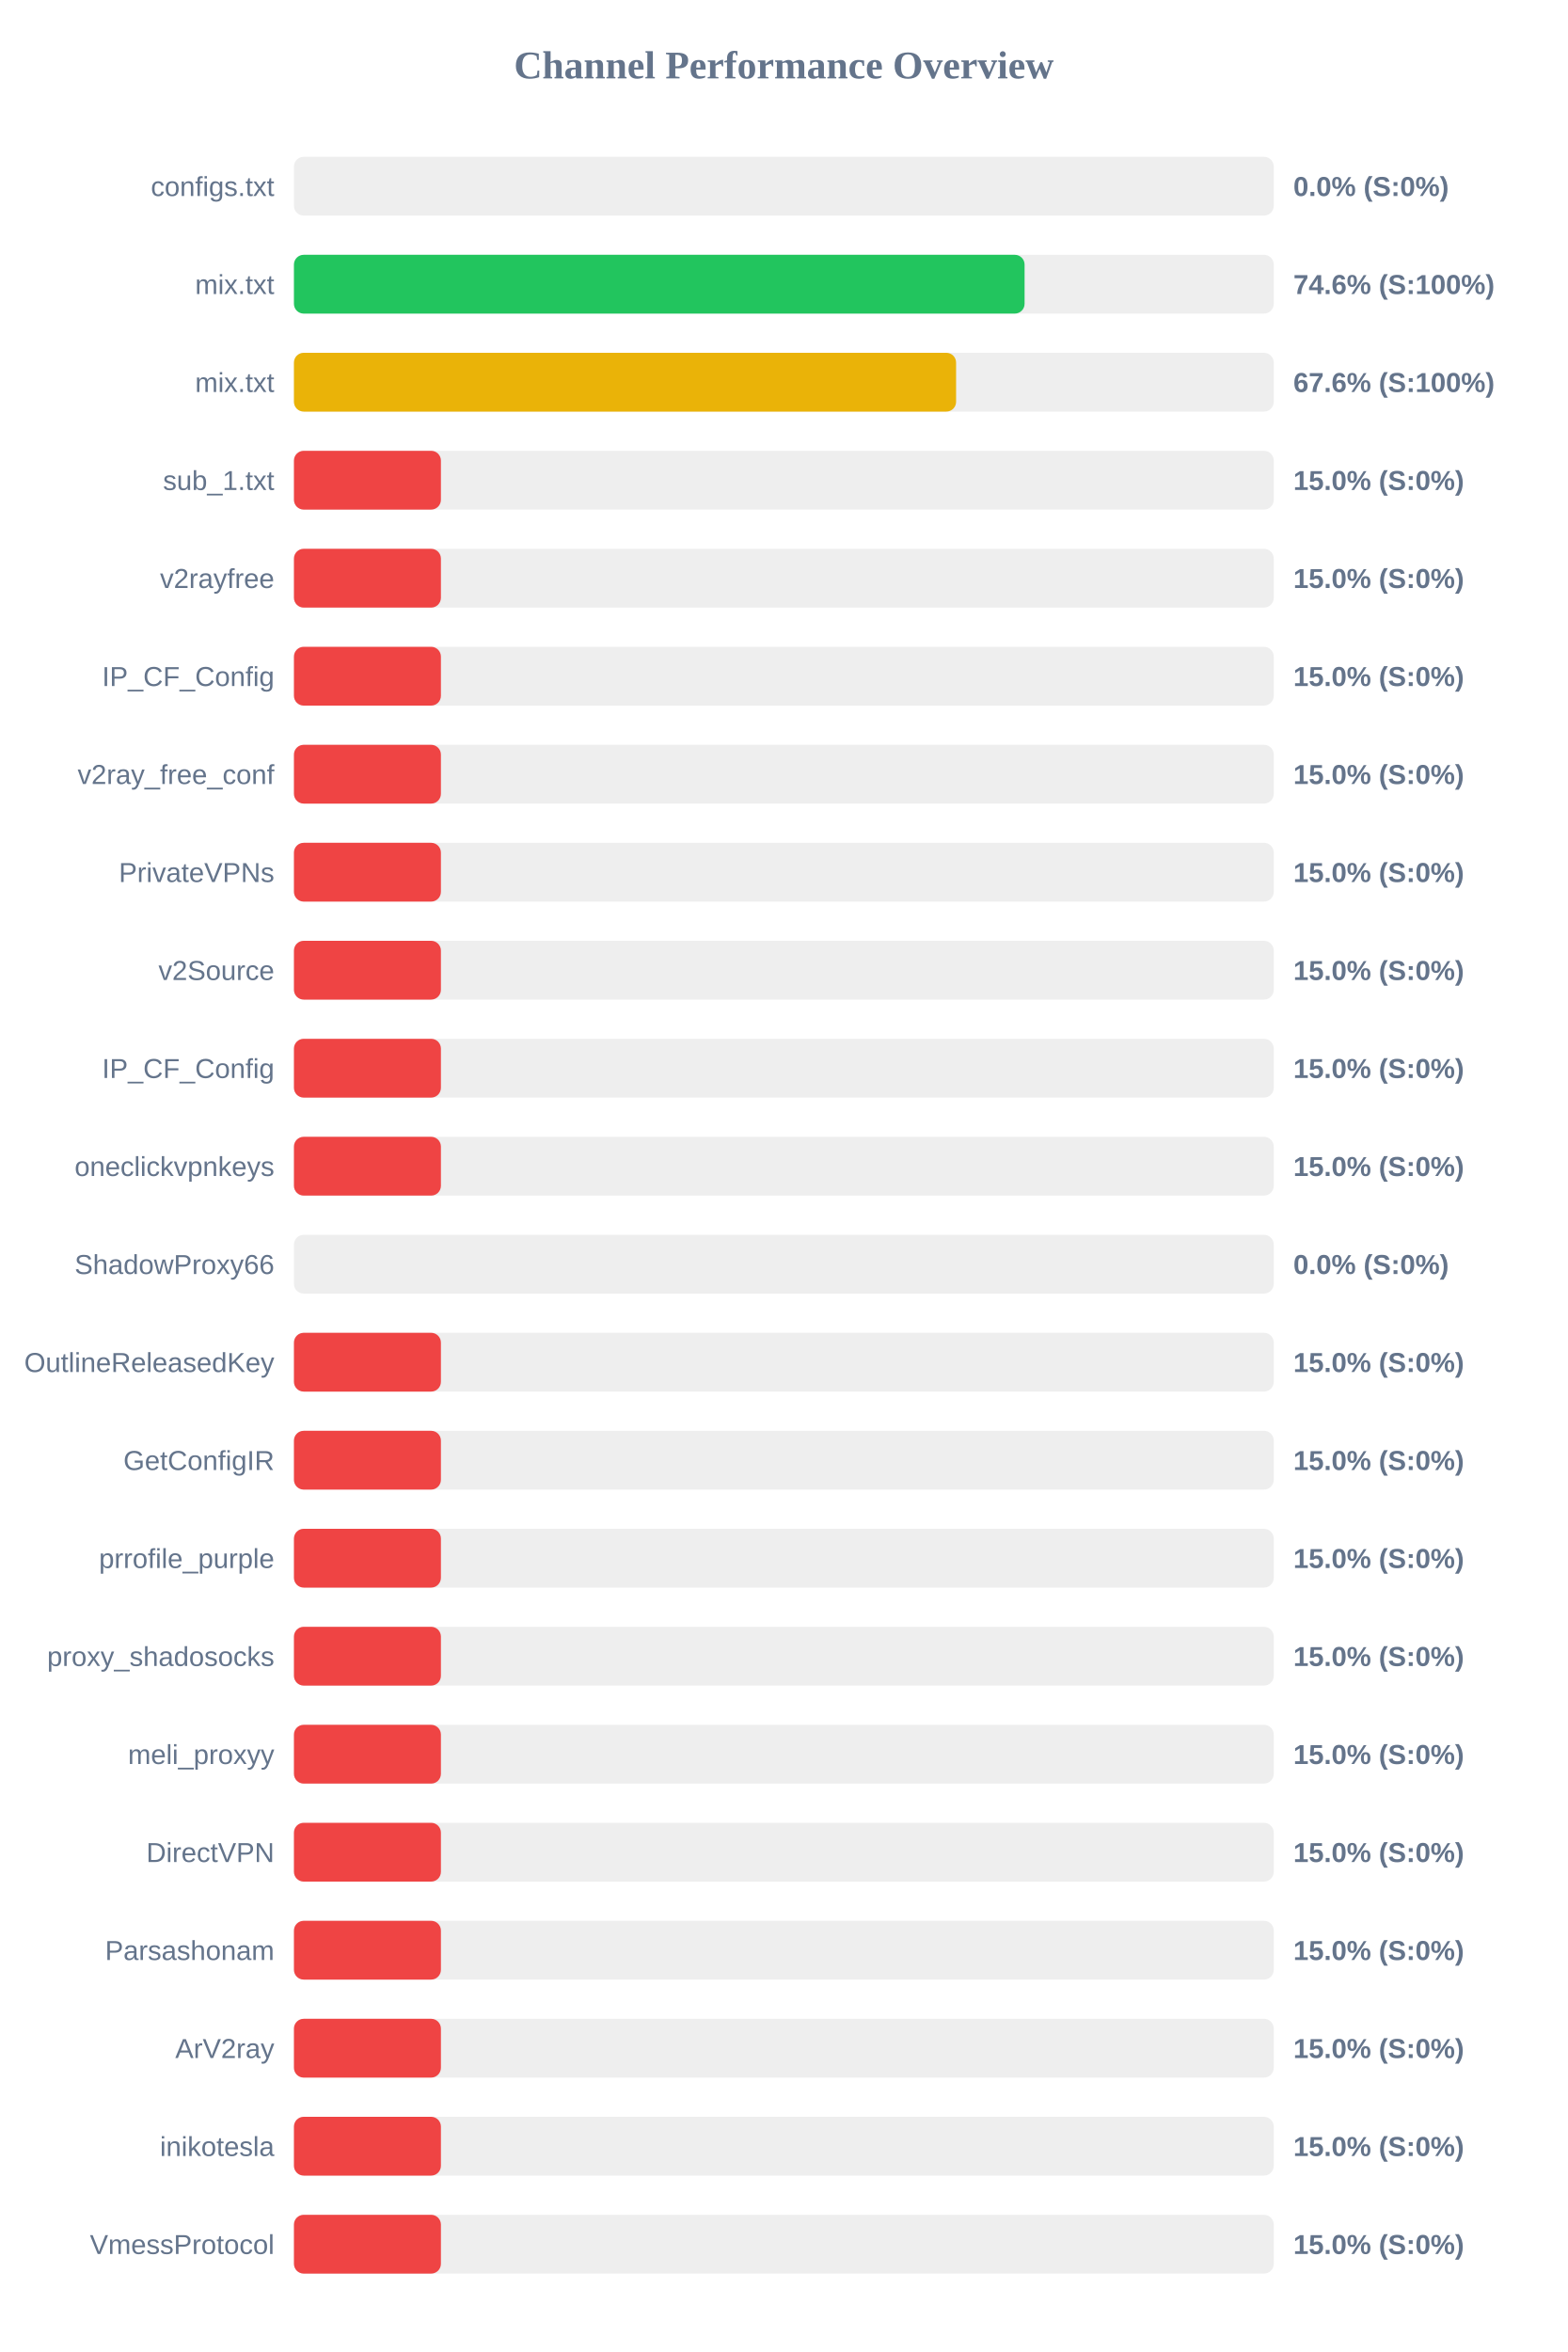
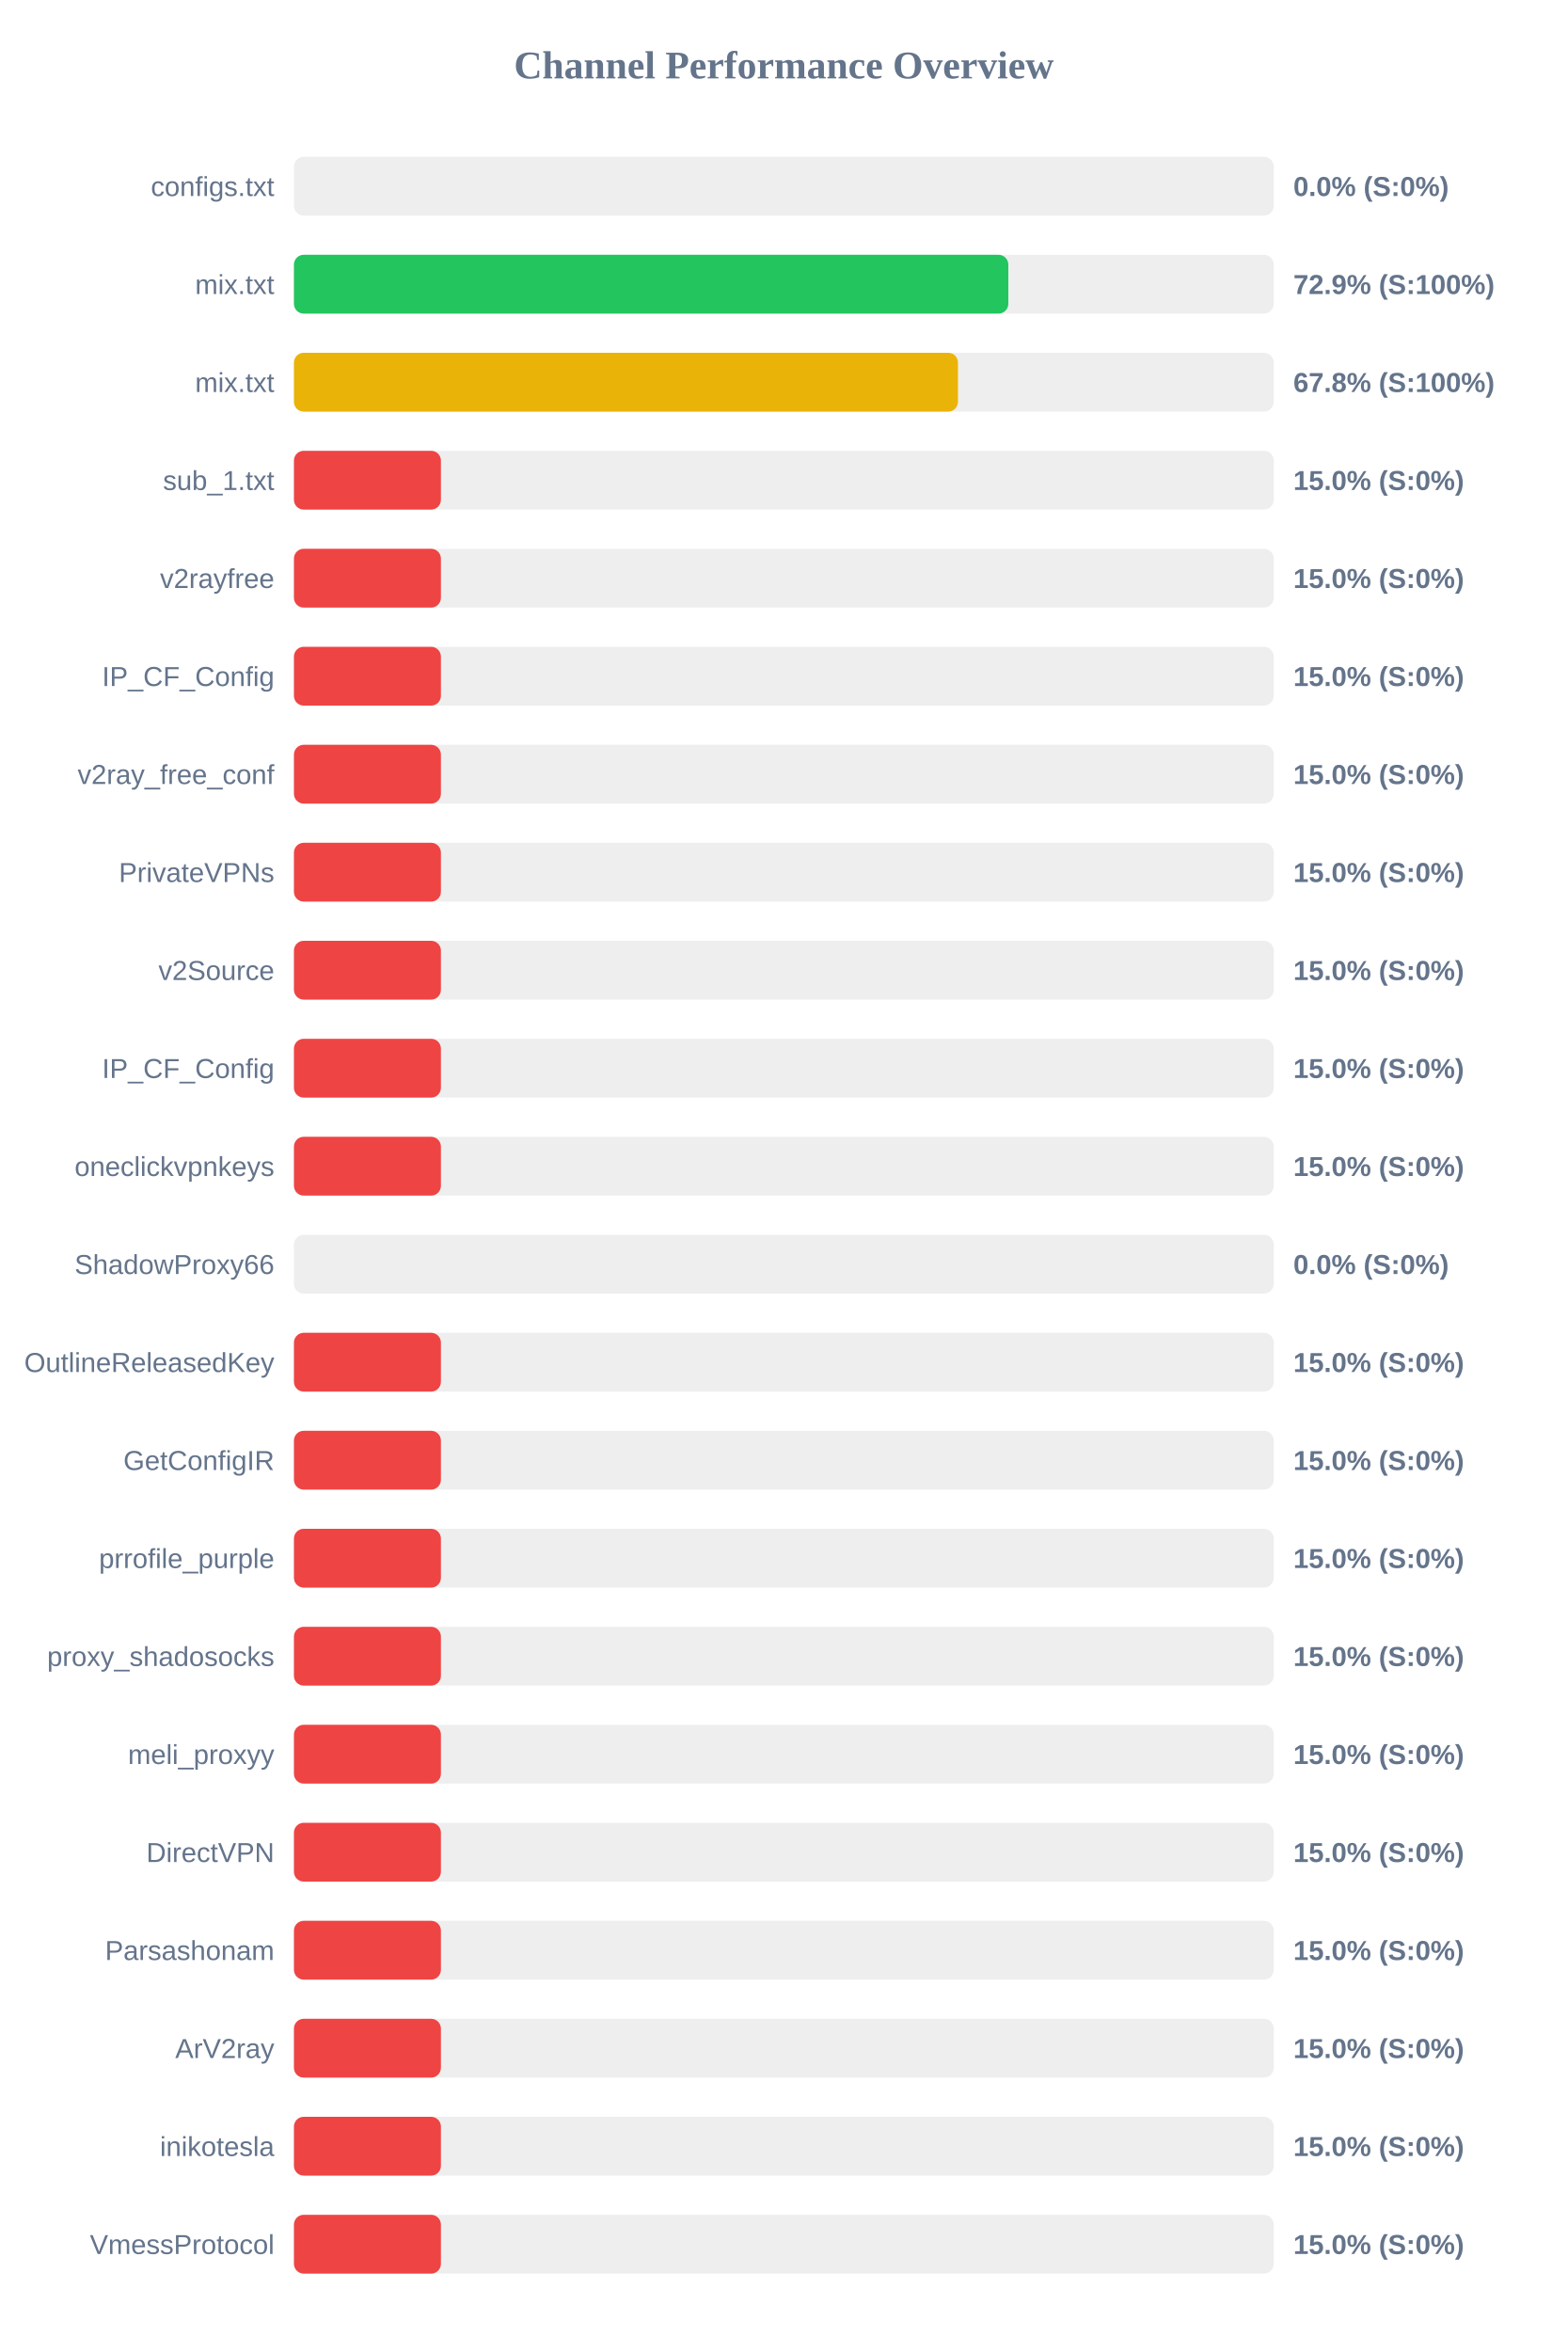
<svg xmlns="http://www.w3.org/2000/svg" width="800" height="1200" version="1.1">
  <style>
        .row { font: 14px Arial; fill: #64748b; }
        .score { font: bold 14px Arial; fill: #64748b; }
    </style>
  <text x="400" y="40" text-anchor="middle" font-size="20px" font-weight="bold" fill="#64748b">Channel Performance Overview</text>
  <rect x="150" y="80" width="500" height="30" fill="#eee" rx="5" />
  <rect x="150" y="80" width="0.0" height="30" fill="#ef4444" rx="5" />
  <text x="140" y="100" text-anchor="end" class="row">configs.txt</text>
  <text x="660" y="100" text-anchor="start" class="score">0.0% (S:0%)</text>
  <rect x="150" y="130" width="500" height="30" fill="#eee" rx="5" />
-   <rect x="150" y="130" width="372.85" height="30" fill="#22c55e" rx="5" />
+   <rect x="150" y="130" width="364.55" height="30" fill="#22c55e" rx="5" />
  <text x="140" y="150" text-anchor="end" class="row">mix.txt</text>
-   <text x="660" y="150" text-anchor="start" class="score">74.6% (S:100%)</text>
+   <text x="660" y="150" text-anchor="start" class="score">72.9% (S:100%)</text>
  <rect x="150" y="180" width="500" height="30" fill="#eee" rx="5" />
-   <rect x="150" y="180" width="337.9" height="30" fill="#eab308" rx="5" />
+   <rect x="150" y="180" width="338.85" height="30" fill="#eab308" rx="5" />
  <text x="140" y="200" text-anchor="end" class="row">mix.txt</text>
-   <text x="660" y="200" text-anchor="start" class="score">67.6% (S:100%)</text>
+   <text x="660" y="200" text-anchor="start" class="score">67.8% (S:100%)</text>
  <rect x="150" y="230" width="500" height="30" fill="#eee" rx="5" />
  <rect x="150" y="230" width="75.0" height="30" fill="#ef4444" rx="5" />
  <text x="140" y="250" text-anchor="end" class="row">sub_1.txt</text>
  <text x="660" y="250" text-anchor="start" class="score">15.0% (S:0%)</text>
  <rect x="150" y="280" width="500" height="30" fill="#eee" rx="5" />
  <rect x="150" y="280" width="75.0" height="30" fill="#ef4444" rx="5" />
  <text x="140" y="300" text-anchor="end" class="row">v2rayfree</text>
  <text x="660" y="300" text-anchor="start" class="score">15.0% (S:0%)</text>
  <rect x="150" y="330" width="500" height="30" fill="#eee" rx="5" />
  <rect x="150" y="330" width="75.0" height="30" fill="#ef4444" rx="5" />
  <text x="140" y="350" text-anchor="end" class="row">IP_CF_Config</text>
  <text x="660" y="350" text-anchor="start" class="score">15.0% (S:0%)</text>
  <rect x="150" y="380" width="500" height="30" fill="#eee" rx="5" />
  <rect x="150" y="380" width="75.0" height="30" fill="#ef4444" rx="5" />
  <text x="140" y="400" text-anchor="end" class="row">v2ray_free_conf</text>
  <text x="660" y="400" text-anchor="start" class="score">15.0% (S:0%)</text>
  <rect x="150" y="430" width="500" height="30" fill="#eee" rx="5" />
  <rect x="150" y="430" width="75.0" height="30" fill="#ef4444" rx="5" />
  <text x="140" y="450" text-anchor="end" class="row">PrivateVPNs</text>
  <text x="660" y="450" text-anchor="start" class="score">15.0% (S:0%)</text>
  <rect x="150" y="480" width="500" height="30" fill="#eee" rx="5" />
  <rect x="150" y="480" width="75.0" height="30" fill="#ef4444" rx="5" />
  <text x="140" y="500" text-anchor="end" class="row">v2Source</text>
  <text x="660" y="500" text-anchor="start" class="score">15.0% (S:0%)</text>
  <rect x="150" y="530" width="500" height="30" fill="#eee" rx="5" />
  <rect x="150" y="530" width="75.0" height="30" fill="#ef4444" rx="5" />
  <text x="140" y="550" text-anchor="end" class="row">IP_CF_Config</text>
  <text x="660" y="550" text-anchor="start" class="score">15.0% (S:0%)</text>
  <rect x="150" y="580" width="500" height="30" fill="#eee" rx="5" />
  <rect x="150" y="580" width="75.0" height="30" fill="#ef4444" rx="5" />
  <text x="140" y="600" text-anchor="end" class="row">oneclickvpnkeys</text>
  <text x="660" y="600" text-anchor="start" class="score">15.0% (S:0%)</text>
  <rect x="150" y="630" width="500" height="30" fill="#eee" rx="5" />
  <rect x="150" y="630" width="0.0" height="30" fill="#ef4444" rx="5" />
  <text x="140" y="650" text-anchor="end" class="row">ShadowProxy66</text>
  <text x="660" y="650" text-anchor="start" class="score">0.0% (S:0%)</text>
  <rect x="150" y="680" width="500" height="30" fill="#eee" rx="5" />
  <rect x="150" y="680" width="75.0" height="30" fill="#ef4444" rx="5" />
  <text x="140" y="700" text-anchor="end" class="row">OutlineReleasedKey</text>
  <text x="660" y="700" text-anchor="start" class="score">15.0% (S:0%)</text>
  <rect x="150" y="730" width="500" height="30" fill="#eee" rx="5" />
  <rect x="150" y="730" width="75.0" height="30" fill="#ef4444" rx="5" />
  <text x="140" y="750" text-anchor="end" class="row">GetConfigIR</text>
  <text x="660" y="750" text-anchor="start" class="score">15.0% (S:0%)</text>
  <rect x="150" y="780" width="500" height="30" fill="#eee" rx="5" />
  <rect x="150" y="780" width="75.0" height="30" fill="#ef4444" rx="5" />
  <text x="140" y="800" text-anchor="end" class="row">prrofile_purple</text>
  <text x="660" y="800" text-anchor="start" class="score">15.0% (S:0%)</text>
  <rect x="150" y="830" width="500" height="30" fill="#eee" rx="5" />
  <rect x="150" y="830" width="75.0" height="30" fill="#ef4444" rx="5" />
  <text x="140" y="850" text-anchor="end" class="row">proxy_shadosocks</text>
  <text x="660" y="850" text-anchor="start" class="score">15.0% (S:0%)</text>
  <rect x="150" y="880" width="500" height="30" fill="#eee" rx="5" />
  <rect x="150" y="880" width="75.0" height="30" fill="#ef4444" rx="5" />
  <text x="140" y="900" text-anchor="end" class="row">meli_proxyy</text>
  <text x="660" y="900" text-anchor="start" class="score">15.0% (S:0%)</text>
  <rect x="150" y="930" width="500" height="30" fill="#eee" rx="5" />
  <rect x="150" y="930" width="75.0" height="30" fill="#ef4444" rx="5" />
  <text x="140" y="950" text-anchor="end" class="row">DirectVPN</text>
  <text x="660" y="950" text-anchor="start" class="score">15.0% (S:0%)</text>
  <rect x="150" y="980" width="500" height="30" fill="#eee" rx="5" />
  <rect x="150" y="980" width="75.0" height="30" fill="#ef4444" rx="5" />
  <text x="140" y="1000" text-anchor="end" class="row">Parsashonam</text>
  <text x="660" y="1000" text-anchor="start" class="score">15.0% (S:0%)</text>
  <rect x="150" y="1030" width="500" height="30" fill="#eee" rx="5" />
  <rect x="150" y="1030" width="75.0" height="30" fill="#ef4444" rx="5" />
  <text x="140" y="1050" text-anchor="end" class="row">ArV2ray</text>
  <text x="660" y="1050" text-anchor="start" class="score">15.0% (S:0%)</text>
  <rect x="150" y="1080" width="500" height="30" fill="#eee" rx="5" />
  <rect x="150" y="1080" width="75.0" height="30" fill="#ef4444" rx="5" />
  <text x="140" y="1100" text-anchor="end" class="row">inikotesla</text>
  <text x="660" y="1100" text-anchor="start" class="score">15.0% (S:0%)</text>
  <rect x="150" y="1130" width="500" height="30" fill="#eee" rx="5" />
  <rect x="150" y="1130" width="75.0" height="30" fill="#ef4444" rx="5" />
  <text x="140" y="1150" text-anchor="end" class="row">VmessProtocol</text>
  <text x="660" y="1150" text-anchor="start" class="score">15.0% (S:0%)</text>
</svg>
